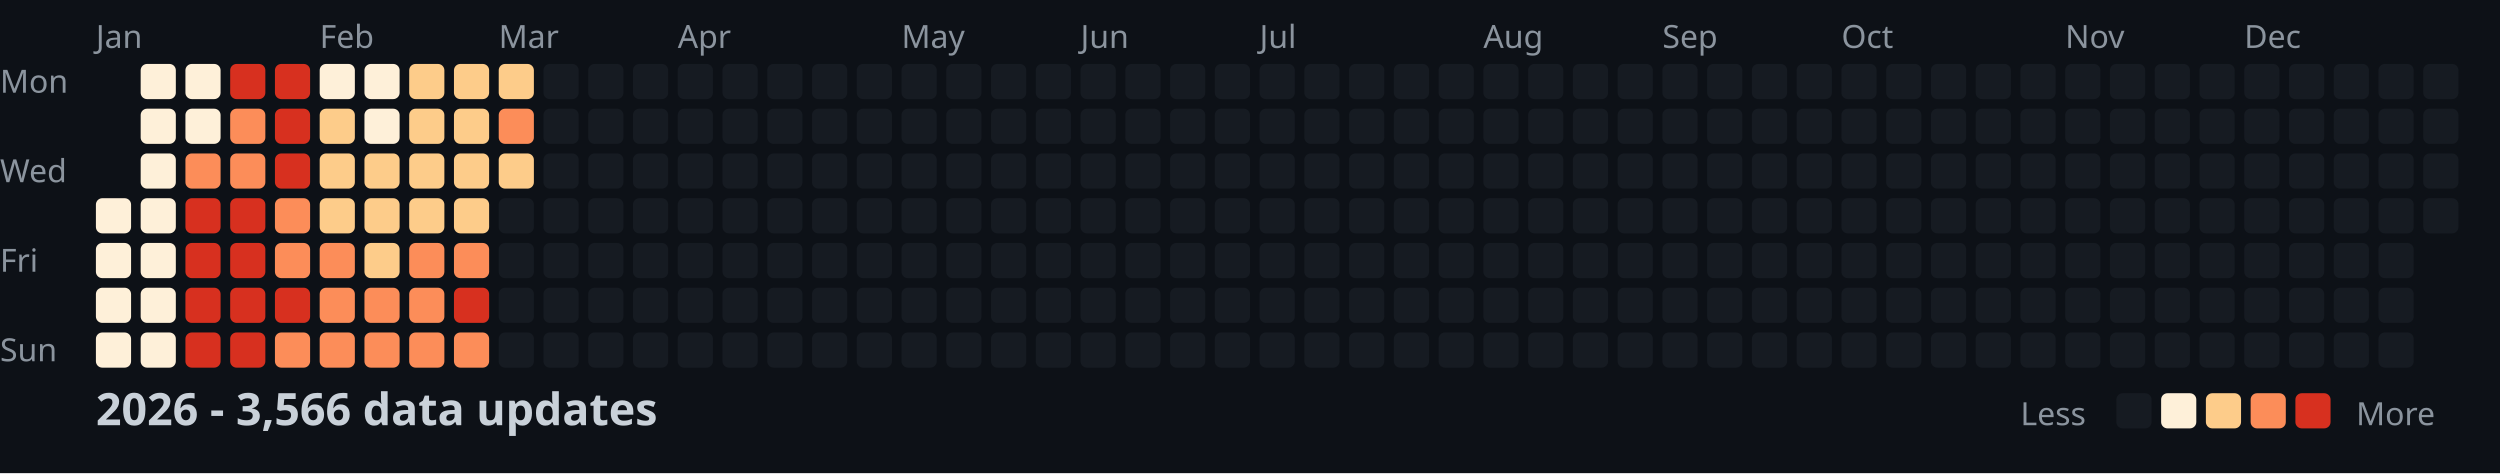
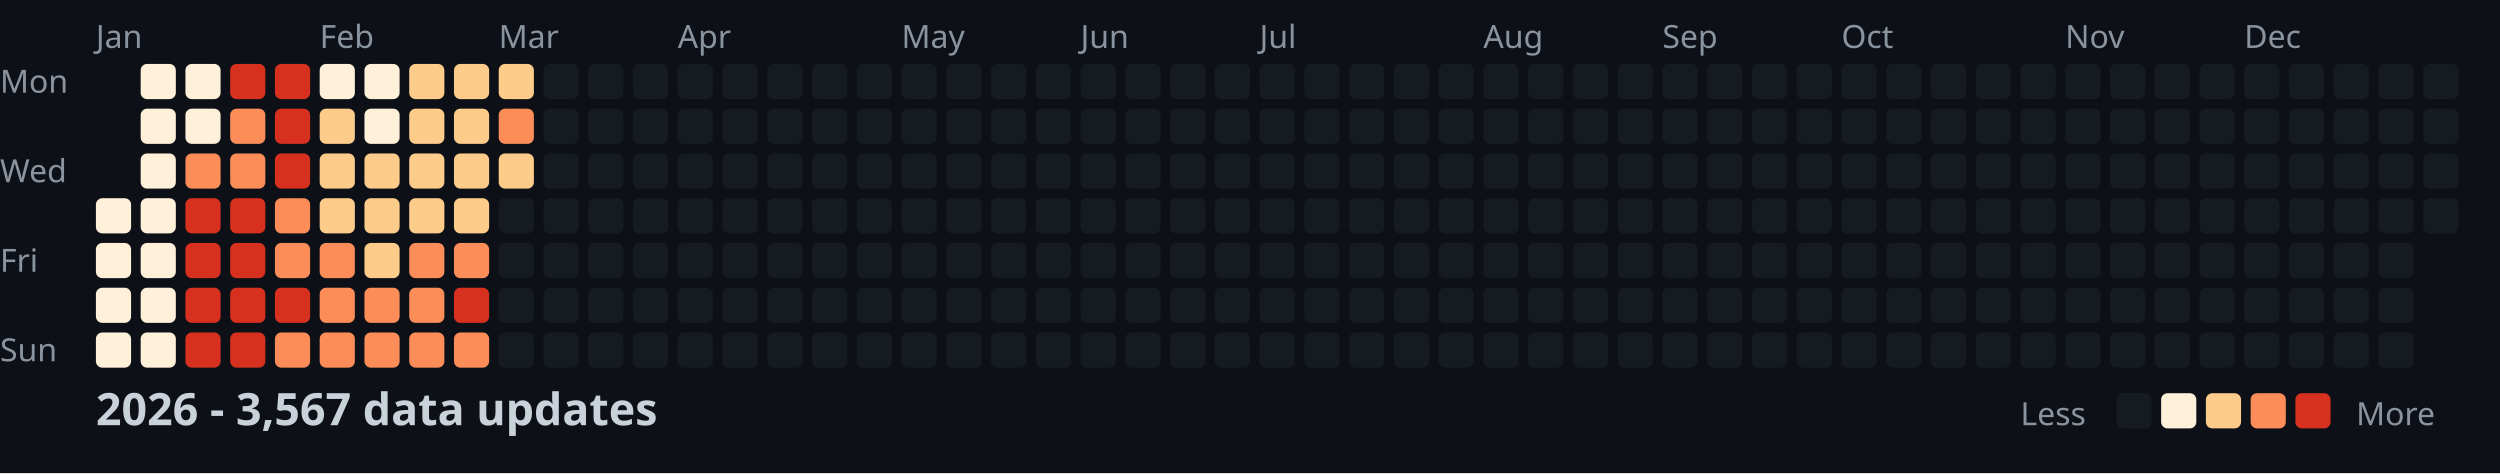
<svg xmlns="http://www.w3.org/2000/svg" width="782" height="148">
  <style>
    .month { font: 10px sans-serif; fill: #8b949e; }
    .day { font: 10px sans-serif; fill: #8b949e; }
    .title { font: bold 14px sans-serif; fill: #c9d1d9; }
    .legend { font: 10px sans-serif; fill: #8b949e; }
  </style>
  <rect width="100%" height="100%" fill="#0d1117" />
  <text x="0" y="29" class="day">Mon</text>
  <text x="0" y="57" class="day">Wed</text>
  <text x="0" y="85" class="day">Fri</text>
  <text x="0" y="113" class="day">Sun</text>
  <text x="30" y="15" class="month">Jan</text>
  <text x="100" y="15" class="month">Feb</text>
  <text x="156" y="15" class="month">Mar</text>
  <text x="212" y="15" class="month">Apr</text>
  <text x="282" y="15" class="month">May</text>
  <text x="338" y="15" class="month">Jun</text>
  <text x="394" y="15" class="month">Jul</text>
  <text x="464" y="15" class="month">Aug</text>
  <text x="520" y="15" class="month">Sep</text>
  <text x="576" y="15" class="month">Oct</text>
  <text x="646" y="15" class="month">Nov</text>
  <text x="702" y="15" class="month">Dec</text>
  <rect x="30" y="62" width="11" height="11" fill="#fef0d9" rx="2" />
  <rect x="30" y="76" width="11" height="11" fill="#fef0d9" rx="2" />
  <rect x="30" y="90" width="11" height="11" fill="#fef0d9" rx="2" />
  <rect x="30" y="104" width="11" height="11" fill="#fef0d9" rx="2" />
  <rect x="44" y="20" width="11" height="11" fill="#fef0d9" rx="2" />
  <rect x="44" y="34" width="11" height="11" fill="#fef0d9" rx="2" />
  <rect x="44" y="48" width="11" height="11" fill="#fef0d9" rx="2" />
  <rect x="44" y="62" width="11" height="11" fill="#fef0d9" rx="2" />
  <rect x="44" y="76" width="11" height="11" fill="#fef0d9" rx="2" />
  <rect x="44" y="90" width="11" height="11" fill="#fef0d9" rx="2" />
  <rect x="44" y="104" width="11" height="11" fill="#fef0d9" rx="2" />
  <rect x="58" y="20" width="11" height="11" fill="#fef0d9" rx="2" />
  <rect x="58" y="34" width="11" height="11" fill="#fef0d9" rx="2" />
  <rect x="58" y="48" width="11" height="11" fill="#fc8d59" rx="2" />
  <rect x="58" y="62" width="11" height="11" fill="#d7301f" rx="2" />
  <rect x="58" y="76" width="11" height="11" fill="#d7301f" rx="2" />
  <rect x="58" y="90" width="11" height="11" fill="#d7301f" rx="2" />
  <rect x="58" y="104" width="11" height="11" fill="#d7301f" rx="2" />
  <rect x="72" y="20" width="11" height="11" fill="#d7301f" rx="2" />
  <rect x="72" y="34" width="11" height="11" fill="#fc8d59" rx="2" />
  <rect x="72" y="48" width="11" height="11" fill="#fc8d59" rx="2" />
  <rect x="72" y="62" width="11" height="11" fill="#d7301f" rx="2" />
  <rect x="72" y="76" width="11" height="11" fill="#d7301f" rx="2" />
  <rect x="72" y="90" width="11" height="11" fill="#d7301f" rx="2" />
  <rect x="72" y="104" width="11" height="11" fill="#d7301f" rx="2" />
  <rect x="86" y="20" width="11" height="11" fill="#d7301f" rx="2" />
  <rect x="86" y="34" width="11" height="11" fill="#d7301f" rx="2" />
  <rect x="86" y="48" width="11" height="11" fill="#d7301f" rx="2" />
  <rect x="86" y="62" width="11" height="11" fill="#fc8d59" rx="2" />
  <rect x="86" y="76" width="11" height="11" fill="#fc8d59" rx="2" />
  <rect x="86" y="90" width="11" height="11" fill="#d7301f" rx="2" />
  <rect x="86" y="104" width="11" height="11" fill="#fc8d59" rx="2" />
  <rect x="100" y="20" width="11" height="11" fill="#fef0d9" rx="2" />
  <rect x="100" y="34" width="11" height="11" fill="#fdcc8a" rx="2" />
  <rect x="100" y="48" width="11" height="11" fill="#fdcc8a" rx="2" />
  <rect x="100" y="62" width="11" height="11" fill="#fdcc8a" rx="2" />
  <rect x="100" y="76" width="11" height="11" fill="#fc8d59" rx="2" />
  <rect x="100" y="90" width="11" height="11" fill="#fc8d59" rx="2" />
  <rect x="100" y="104" width="11" height="11" fill="#fc8d59" rx="2" />
  <rect x="114" y="20" width="11" height="11" fill="#fef0d9" rx="2" />
  <rect x="114" y="34" width="11" height="11" fill="#fef0d9" rx="2" />
  <rect x="114" y="48" width="11" height="11" fill="#fdcc8a" rx="2" />
  <rect x="114" y="62" width="11" height="11" fill="#fdcc8a" rx="2" />
  <rect x="114" y="76" width="11" height="11" fill="#fdcc8a" rx="2" />
  <rect x="114" y="90" width="11" height="11" fill="#fc8d59" rx="2" />
  <rect x="114" y="104" width="11" height="11" fill="#fc8d59" rx="2" />
  <rect x="128" y="20" width="11" height="11" fill="#fdcc8a" rx="2" />
  <rect x="128" y="34" width="11" height="11" fill="#fdcc8a" rx="2" />
  <rect x="128" y="48" width="11" height="11" fill="#fdcc8a" rx="2" />
  <rect x="128" y="62" width="11" height="11" fill="#fdcc8a" rx="2" />
  <rect x="128" y="76" width="11" height="11" fill="#fc8d59" rx="2" />
  <rect x="128" y="90" width="11" height="11" fill="#fc8d59" rx="2" />
  <rect x="128" y="104" width="11" height="11" fill="#fc8d59" rx="2" />
  <rect x="142" y="20" width="11" height="11" fill="#fdcc8a" rx="2" />
  <rect x="142" y="34" width="11" height="11" fill="#fdcc8a" rx="2" />
  <rect x="142" y="48" width="11" height="11" fill="#fdcc8a" rx="2" />
  <rect x="142" y="62" width="11" height="11" fill="#fdcc8a" rx="2" />
  <rect x="142" y="76" width="11" height="11" fill="#fc8d59" rx="2" />
  <rect x="142" y="90" width="11" height="11" fill="#d7301f" rx="2" />
  <rect x="142" y="104" width="11" height="11" fill="#fc8d59" rx="2" />
  <rect x="156" y="20" width="11" height="11" fill="#fdcc8a" rx="2" />
  <rect x="156" y="34" width="11" height="11" fill="#fc8d59" rx="2" />
  <rect x="156" y="48" width="11" height="11" fill="#fdcc8a" rx="2" />
  <rect x="156" y="62" width="11" height="11" fill="#161b22" rx="2" />
  <rect x="156" y="76" width="11" height="11" fill="#161b22" rx="2" />
  <rect x="156" y="90" width="11" height="11" fill="#161b22" rx="2" />
  <rect x="156" y="104" width="11" height="11" fill="#161b22" rx="2" />
  <rect x="170" y="20" width="11" height="11" fill="#161b22" rx="2" />
  <rect x="170" y="34" width="11" height="11" fill="#161b22" rx="2" />
  <rect x="170" y="48" width="11" height="11" fill="#161b22" rx="2" />
  <rect x="170" y="62" width="11" height="11" fill="#161b22" rx="2" />
  <rect x="170" y="76" width="11" height="11" fill="#161b22" rx="2" />
  <rect x="170" y="90" width="11" height="11" fill="#161b22" rx="2" />
  <rect x="170" y="104" width="11" height="11" fill="#161b22" rx="2" />
  <rect x="184" y="20" width="11" height="11" fill="#161b22" rx="2" />
  <rect x="184" y="34" width="11" height="11" fill="#161b22" rx="2" />
  <rect x="184" y="48" width="11" height="11" fill="#161b22" rx="2" />
  <rect x="184" y="62" width="11" height="11" fill="#161b22" rx="2" />
  <rect x="184" y="76" width="11" height="11" fill="#161b22" rx="2" />
  <rect x="184" y="90" width="11" height="11" fill="#161b22" rx="2" />
  <rect x="184" y="104" width="11" height="11" fill="#161b22" rx="2" />
  <rect x="198" y="20" width="11" height="11" fill="#161b22" rx="2" />
  <rect x="198" y="34" width="11" height="11" fill="#161b22" rx="2" />
  <rect x="198" y="48" width="11" height="11" fill="#161b22" rx="2" />
  <rect x="198" y="62" width="11" height="11" fill="#161b22" rx="2" />
  <rect x="198" y="76" width="11" height="11" fill="#161b22" rx="2" />
  <rect x="198" y="90" width="11" height="11" fill="#161b22" rx="2" />
  <rect x="198" y="104" width="11" height="11" fill="#161b22" rx="2" />
  <rect x="212" y="20" width="11" height="11" fill="#161b22" rx="2" />
  <rect x="212" y="34" width="11" height="11" fill="#161b22" rx="2" />
  <rect x="212" y="48" width="11" height="11" fill="#161b22" rx="2" />
  <rect x="212" y="62" width="11" height="11" fill="#161b22" rx="2" />
  <rect x="212" y="76" width="11" height="11" fill="#161b22" rx="2" />
  <rect x="212" y="90" width="11" height="11" fill="#161b22" rx="2" />
  <rect x="212" y="104" width="11" height="11" fill="#161b22" rx="2" />
  <rect x="226" y="20" width="11" height="11" fill="#161b22" rx="2" />
  <rect x="226" y="34" width="11" height="11" fill="#161b22" rx="2" />
  <rect x="226" y="48" width="11" height="11" fill="#161b22" rx="2" />
  <rect x="226" y="62" width="11" height="11" fill="#161b22" rx="2" />
  <rect x="226" y="76" width="11" height="11" fill="#161b22" rx="2" />
  <rect x="226" y="90" width="11" height="11" fill="#161b22" rx="2" />
  <rect x="226" y="104" width="11" height="11" fill="#161b22" rx="2" />
  <rect x="240" y="20" width="11" height="11" fill="#161b22" rx="2" />
  <rect x="240" y="34" width="11" height="11" fill="#161b22" rx="2" />
  <rect x="240" y="48" width="11" height="11" fill="#161b22" rx="2" />
  <rect x="240" y="62" width="11" height="11" fill="#161b22" rx="2" />
  <rect x="240" y="76" width="11" height="11" fill="#161b22" rx="2" />
  <rect x="240" y="90" width="11" height="11" fill="#161b22" rx="2" />
  <rect x="240" y="104" width="11" height="11" fill="#161b22" rx="2" />
  <rect x="254" y="20" width="11" height="11" fill="#161b22" rx="2" />
  <rect x="254" y="34" width="11" height="11" fill="#161b22" rx="2" />
  <rect x="254" y="48" width="11" height="11" fill="#161b22" rx="2" />
  <rect x="254" y="62" width="11" height="11" fill="#161b22" rx="2" />
  <rect x="254" y="76" width="11" height="11" fill="#161b22" rx="2" />
  <rect x="254" y="90" width="11" height="11" fill="#161b22" rx="2" />
  <rect x="254" y="104" width="11" height="11" fill="#161b22" rx="2" />
  <rect x="268" y="20" width="11" height="11" fill="#161b22" rx="2" />
  <rect x="268" y="34" width="11" height="11" fill="#161b22" rx="2" />
  <rect x="268" y="48" width="11" height="11" fill="#161b22" rx="2" />
  <rect x="268" y="62" width="11" height="11" fill="#161b22" rx="2" />
  <rect x="268" y="76" width="11" height="11" fill="#161b22" rx="2" />
  <rect x="268" y="90" width="11" height="11" fill="#161b22" rx="2" />
  <rect x="268" y="104" width="11" height="11" fill="#161b22" rx="2" />
  <rect x="282" y="20" width="11" height="11" fill="#161b22" rx="2" />
  <rect x="282" y="34" width="11" height="11" fill="#161b22" rx="2" />
  <rect x="282" y="48" width="11" height="11" fill="#161b22" rx="2" />
  <rect x="282" y="62" width="11" height="11" fill="#161b22" rx="2" />
  <rect x="282" y="76" width="11" height="11" fill="#161b22" rx="2" />
  <rect x="282" y="90" width="11" height="11" fill="#161b22" rx="2" />
  <rect x="282" y="104" width="11" height="11" fill="#161b22" rx="2" />
  <rect x="296" y="20" width="11" height="11" fill="#161b22" rx="2" />
  <rect x="296" y="34" width="11" height="11" fill="#161b22" rx="2" />
  <rect x="296" y="48" width="11" height="11" fill="#161b22" rx="2" />
  <rect x="296" y="62" width="11" height="11" fill="#161b22" rx="2" />
  <rect x="296" y="76" width="11" height="11" fill="#161b22" rx="2" />
  <rect x="296" y="90" width="11" height="11" fill="#161b22" rx="2" />
  <rect x="296" y="104" width="11" height="11" fill="#161b22" rx="2" />
  <rect x="310" y="20" width="11" height="11" fill="#161b22" rx="2" />
  <rect x="310" y="34" width="11" height="11" fill="#161b22" rx="2" />
  <rect x="310" y="48" width="11" height="11" fill="#161b22" rx="2" />
  <rect x="310" y="62" width="11" height="11" fill="#161b22" rx="2" />
  <rect x="310" y="76" width="11" height="11" fill="#161b22" rx="2" />
  <rect x="310" y="90" width="11" height="11" fill="#161b22" rx="2" />
  <rect x="310" y="104" width="11" height="11" fill="#161b22" rx="2" />
  <rect x="324" y="20" width="11" height="11" fill="#161b22" rx="2" />
  <rect x="324" y="34" width="11" height="11" fill="#161b22" rx="2" />
  <rect x="324" y="48" width="11" height="11" fill="#161b22" rx="2" />
  <rect x="324" y="62" width="11" height="11" fill="#161b22" rx="2" />
  <rect x="324" y="76" width="11" height="11" fill="#161b22" rx="2" />
  <rect x="324" y="90" width="11" height="11" fill="#161b22" rx="2" />
  <rect x="324" y="104" width="11" height="11" fill="#161b22" rx="2" />
  <rect x="338" y="20" width="11" height="11" fill="#161b22" rx="2" />
  <rect x="338" y="34" width="11" height="11" fill="#161b22" rx="2" />
  <rect x="338" y="48" width="11" height="11" fill="#161b22" rx="2" />
  <rect x="338" y="62" width="11" height="11" fill="#161b22" rx="2" />
  <rect x="338" y="76" width="11" height="11" fill="#161b22" rx="2" />
  <rect x="338" y="90" width="11" height="11" fill="#161b22" rx="2" />
  <rect x="338" y="104" width="11" height="11" fill="#161b22" rx="2" />
  <rect x="352" y="20" width="11" height="11" fill="#161b22" rx="2" />
  <rect x="352" y="34" width="11" height="11" fill="#161b22" rx="2" />
  <rect x="352" y="48" width="11" height="11" fill="#161b22" rx="2" />
  <rect x="352" y="62" width="11" height="11" fill="#161b22" rx="2" />
  <rect x="352" y="76" width="11" height="11" fill="#161b22" rx="2" />
  <rect x="352" y="90" width="11" height="11" fill="#161b22" rx="2" />
  <rect x="352" y="104" width="11" height="11" fill="#161b22" rx="2" />
  <rect x="366" y="20" width="11" height="11" fill="#161b22" rx="2" />
  <rect x="366" y="34" width="11" height="11" fill="#161b22" rx="2" />
  <rect x="366" y="48" width="11" height="11" fill="#161b22" rx="2" />
  <rect x="366" y="62" width="11" height="11" fill="#161b22" rx="2" />
  <rect x="366" y="76" width="11" height="11" fill="#161b22" rx="2" />
  <rect x="366" y="90" width="11" height="11" fill="#161b22" rx="2" />
  <rect x="366" y="104" width="11" height="11" fill="#161b22" rx="2" />
  <rect x="380" y="20" width="11" height="11" fill="#161b22" rx="2" />
  <rect x="380" y="34" width="11" height="11" fill="#161b22" rx="2" />
  <rect x="380" y="48" width="11" height="11" fill="#161b22" rx="2" />
  <rect x="380" y="62" width="11" height="11" fill="#161b22" rx="2" />
  <rect x="380" y="76" width="11" height="11" fill="#161b22" rx="2" />
  <rect x="380" y="90" width="11" height="11" fill="#161b22" rx="2" />
  <rect x="380" y="104" width="11" height="11" fill="#161b22" rx="2" />
  <rect x="394" y="20" width="11" height="11" fill="#161b22" rx="2" />
  <rect x="394" y="34" width="11" height="11" fill="#161b22" rx="2" />
  <rect x="394" y="48" width="11" height="11" fill="#161b22" rx="2" />
  <rect x="394" y="62" width="11" height="11" fill="#161b22" rx="2" />
  <rect x="394" y="76" width="11" height="11" fill="#161b22" rx="2" />
  <rect x="394" y="90" width="11" height="11" fill="#161b22" rx="2" />
  <rect x="394" y="104" width="11" height="11" fill="#161b22" rx="2" />
  <rect x="408" y="20" width="11" height="11" fill="#161b22" rx="2" />
  <rect x="408" y="34" width="11" height="11" fill="#161b22" rx="2" />
  <rect x="408" y="48" width="11" height="11" fill="#161b22" rx="2" />
  <rect x="408" y="62" width="11" height="11" fill="#161b22" rx="2" />
  <rect x="408" y="76" width="11" height="11" fill="#161b22" rx="2" />
  <rect x="408" y="90" width="11" height="11" fill="#161b22" rx="2" />
  <rect x="408" y="104" width="11" height="11" fill="#161b22" rx="2" />
  <rect x="422" y="20" width="11" height="11" fill="#161b22" rx="2" />
  <rect x="422" y="34" width="11" height="11" fill="#161b22" rx="2" />
  <rect x="422" y="48" width="11" height="11" fill="#161b22" rx="2" />
  <rect x="422" y="62" width="11" height="11" fill="#161b22" rx="2" />
  <rect x="422" y="76" width="11" height="11" fill="#161b22" rx="2" />
  <rect x="422" y="90" width="11" height="11" fill="#161b22" rx="2" />
  <rect x="422" y="104" width="11" height="11" fill="#161b22" rx="2" />
  <rect x="436" y="20" width="11" height="11" fill="#161b22" rx="2" />
  <rect x="436" y="34" width="11" height="11" fill="#161b22" rx="2" />
  <rect x="436" y="48" width="11" height="11" fill="#161b22" rx="2" />
  <rect x="436" y="62" width="11" height="11" fill="#161b22" rx="2" />
  <rect x="436" y="76" width="11" height="11" fill="#161b22" rx="2" />
  <rect x="436" y="90" width="11" height="11" fill="#161b22" rx="2" />
  <rect x="436" y="104" width="11" height="11" fill="#161b22" rx="2" />
  <rect x="450" y="20" width="11" height="11" fill="#161b22" rx="2" />
  <rect x="450" y="34" width="11" height="11" fill="#161b22" rx="2" />
  <rect x="450" y="48" width="11" height="11" fill="#161b22" rx="2" />
  <rect x="450" y="62" width="11" height="11" fill="#161b22" rx="2" />
  <rect x="450" y="76" width="11" height="11" fill="#161b22" rx="2" />
  <rect x="450" y="90" width="11" height="11" fill="#161b22" rx="2" />
  <rect x="450" y="104" width="11" height="11" fill="#161b22" rx="2" />
  <rect x="464" y="20" width="11" height="11" fill="#161b22" rx="2" />
  <rect x="464" y="34" width="11" height="11" fill="#161b22" rx="2" />
  <rect x="464" y="48" width="11" height="11" fill="#161b22" rx="2" />
  <rect x="464" y="62" width="11" height="11" fill="#161b22" rx="2" />
  <rect x="464" y="76" width="11" height="11" fill="#161b22" rx="2" />
  <rect x="464" y="90" width="11" height="11" fill="#161b22" rx="2" />
  <rect x="464" y="104" width="11" height="11" fill="#161b22" rx="2" />
  <rect x="478" y="20" width="11" height="11" fill="#161b22" rx="2" />
  <rect x="478" y="34" width="11" height="11" fill="#161b22" rx="2" />
  <rect x="478" y="48" width="11" height="11" fill="#161b22" rx="2" />
  <rect x="478" y="62" width="11" height="11" fill="#161b22" rx="2" />
  <rect x="478" y="76" width="11" height="11" fill="#161b22" rx="2" />
  <rect x="478" y="90" width="11" height="11" fill="#161b22" rx="2" />
  <rect x="478" y="104" width="11" height="11" fill="#161b22" rx="2" />
  <rect x="492" y="20" width="11" height="11" fill="#161b22" rx="2" />
  <rect x="492" y="34" width="11" height="11" fill="#161b22" rx="2" />
  <rect x="492" y="48" width="11" height="11" fill="#161b22" rx="2" />
  <rect x="492" y="62" width="11" height="11" fill="#161b22" rx="2" />
  <rect x="492" y="76" width="11" height="11" fill="#161b22" rx="2" />
  <rect x="492" y="90" width="11" height="11" fill="#161b22" rx="2" />
  <rect x="492" y="104" width="11" height="11" fill="#161b22" rx="2" />
  <rect x="506" y="20" width="11" height="11" fill="#161b22" rx="2" />
  <rect x="506" y="34" width="11" height="11" fill="#161b22" rx="2" />
  <rect x="506" y="48" width="11" height="11" fill="#161b22" rx="2" />
  <rect x="506" y="62" width="11" height="11" fill="#161b22" rx="2" />
  <rect x="506" y="76" width="11" height="11" fill="#161b22" rx="2" />
  <rect x="506" y="90" width="11" height="11" fill="#161b22" rx="2" />
  <rect x="506" y="104" width="11" height="11" fill="#161b22" rx="2" />
  <rect x="520" y="20" width="11" height="11" fill="#161b22" rx="2" />
  <rect x="520" y="34" width="11" height="11" fill="#161b22" rx="2" />
  <rect x="520" y="48" width="11" height="11" fill="#161b22" rx="2" />
  <rect x="520" y="62" width="11" height="11" fill="#161b22" rx="2" />
  <rect x="520" y="76" width="11" height="11" fill="#161b22" rx="2" />
  <rect x="520" y="90" width="11" height="11" fill="#161b22" rx="2" />
  <rect x="520" y="104" width="11" height="11" fill="#161b22" rx="2" />
  <rect x="534" y="20" width="11" height="11" fill="#161b22" rx="2" />
  <rect x="534" y="34" width="11" height="11" fill="#161b22" rx="2" />
  <rect x="534" y="48" width="11" height="11" fill="#161b22" rx="2" />
  <rect x="534" y="62" width="11" height="11" fill="#161b22" rx="2" />
  <rect x="534" y="76" width="11" height="11" fill="#161b22" rx="2" />
  <rect x="534" y="90" width="11" height="11" fill="#161b22" rx="2" />
  <rect x="534" y="104" width="11" height="11" fill="#161b22" rx="2" />
  <rect x="548" y="20" width="11" height="11" fill="#161b22" rx="2" />
  <rect x="548" y="34" width="11" height="11" fill="#161b22" rx="2" />
  <rect x="548" y="48" width="11" height="11" fill="#161b22" rx="2" />
  <rect x="548" y="62" width="11" height="11" fill="#161b22" rx="2" />
  <rect x="548" y="76" width="11" height="11" fill="#161b22" rx="2" />
  <rect x="548" y="90" width="11" height="11" fill="#161b22" rx="2" />
  <rect x="548" y="104" width="11" height="11" fill="#161b22" rx="2" />
  <rect x="562" y="20" width="11" height="11" fill="#161b22" rx="2" />
  <rect x="562" y="34" width="11" height="11" fill="#161b22" rx="2" />
  <rect x="562" y="48" width="11" height="11" fill="#161b22" rx="2" />
  <rect x="562" y="62" width="11" height="11" fill="#161b22" rx="2" />
  <rect x="562" y="76" width="11" height="11" fill="#161b22" rx="2" />
  <rect x="562" y="90" width="11" height="11" fill="#161b22" rx="2" />
  <rect x="562" y="104" width="11" height="11" fill="#161b22" rx="2" />
  <rect x="576" y="20" width="11" height="11" fill="#161b22" rx="2" />
  <rect x="576" y="34" width="11" height="11" fill="#161b22" rx="2" />
  <rect x="576" y="48" width="11" height="11" fill="#161b22" rx="2" />
  <rect x="576" y="62" width="11" height="11" fill="#161b22" rx="2" />
  <rect x="576" y="76" width="11" height="11" fill="#161b22" rx="2" />
  <rect x="576" y="90" width="11" height="11" fill="#161b22" rx="2" />
  <rect x="576" y="104" width="11" height="11" fill="#161b22" rx="2" />
  <rect x="590" y="20" width="11" height="11" fill="#161b22" rx="2" />
  <rect x="590" y="34" width="11" height="11" fill="#161b22" rx="2" />
  <rect x="590" y="48" width="11" height="11" fill="#161b22" rx="2" />
  <rect x="590" y="62" width="11" height="11" fill="#161b22" rx="2" />
  <rect x="590" y="76" width="11" height="11" fill="#161b22" rx="2" />
  <rect x="590" y="90" width="11" height="11" fill="#161b22" rx="2" />
  <rect x="590" y="104" width="11" height="11" fill="#161b22" rx="2" />
  <rect x="604" y="20" width="11" height="11" fill="#161b22" rx="2" />
  <rect x="604" y="34" width="11" height="11" fill="#161b22" rx="2" />
  <rect x="604" y="48" width="11" height="11" fill="#161b22" rx="2" />
  <rect x="604" y="62" width="11" height="11" fill="#161b22" rx="2" />
  <rect x="604" y="76" width="11" height="11" fill="#161b22" rx="2" />
  <rect x="604" y="90" width="11" height="11" fill="#161b22" rx="2" />
  <rect x="604" y="104" width="11" height="11" fill="#161b22" rx="2" />
  <rect x="618" y="20" width="11" height="11" fill="#161b22" rx="2" />
  <rect x="618" y="34" width="11" height="11" fill="#161b22" rx="2" />
  <rect x="618" y="48" width="11" height="11" fill="#161b22" rx="2" />
  <rect x="618" y="62" width="11" height="11" fill="#161b22" rx="2" />
  <rect x="618" y="76" width="11" height="11" fill="#161b22" rx="2" />
  <rect x="618" y="90" width="11" height="11" fill="#161b22" rx="2" />
  <rect x="618" y="104" width="11" height="11" fill="#161b22" rx="2" />
  <rect x="632" y="20" width="11" height="11" fill="#161b22" rx="2" />
  <rect x="632" y="34" width="11" height="11" fill="#161b22" rx="2" />
  <rect x="632" y="48" width="11" height="11" fill="#161b22" rx="2" />
  <rect x="632" y="62" width="11" height="11" fill="#161b22" rx="2" />
  <rect x="632" y="76" width="11" height="11" fill="#161b22" rx="2" />
  <rect x="632" y="90" width="11" height="11" fill="#161b22" rx="2" />
  <rect x="632" y="104" width="11" height="11" fill="#161b22" rx="2" />
  <rect x="646" y="20" width="11" height="11" fill="#161b22" rx="2" />
  <rect x="646" y="34" width="11" height="11" fill="#161b22" rx="2" />
  <rect x="646" y="48" width="11" height="11" fill="#161b22" rx="2" />
  <rect x="646" y="62" width="11" height="11" fill="#161b22" rx="2" />
  <rect x="646" y="76" width="11" height="11" fill="#161b22" rx="2" />
  <rect x="646" y="90" width="11" height="11" fill="#161b22" rx="2" />
  <rect x="646" y="104" width="11" height="11" fill="#161b22" rx="2" />
  <rect x="660" y="20" width="11" height="11" fill="#161b22" rx="2" />
  <rect x="660" y="34" width="11" height="11" fill="#161b22" rx="2" />
  <rect x="660" y="48" width="11" height="11" fill="#161b22" rx="2" />
  <rect x="660" y="62" width="11" height="11" fill="#161b22" rx="2" />
  <rect x="660" y="76" width="11" height="11" fill="#161b22" rx="2" />
  <rect x="660" y="90" width="11" height="11" fill="#161b22" rx="2" />
  <rect x="660" y="104" width="11" height="11" fill="#161b22" rx="2" />
  <rect x="674" y="20" width="11" height="11" fill="#161b22" rx="2" />
  <rect x="674" y="34" width="11" height="11" fill="#161b22" rx="2" />
  <rect x="674" y="48" width="11" height="11" fill="#161b22" rx="2" />
  <rect x="674" y="62" width="11" height="11" fill="#161b22" rx="2" />
  <rect x="674" y="76" width="11" height="11" fill="#161b22" rx="2" />
  <rect x="674" y="90" width="11" height="11" fill="#161b22" rx="2" />
  <rect x="674" y="104" width="11" height="11" fill="#161b22" rx="2" />
  <rect x="688" y="20" width="11" height="11" fill="#161b22" rx="2" />
  <rect x="688" y="34" width="11" height="11" fill="#161b22" rx="2" />
  <rect x="688" y="48" width="11" height="11" fill="#161b22" rx="2" />
  <rect x="688" y="62" width="11" height="11" fill="#161b22" rx="2" />
  <rect x="688" y="76" width="11" height="11" fill="#161b22" rx="2" />
  <rect x="688" y="90" width="11" height="11" fill="#161b22" rx="2" />
  <rect x="688" y="104" width="11" height="11" fill="#161b22" rx="2" />
  <rect x="702" y="20" width="11" height="11" fill="#161b22" rx="2" />
  <rect x="702" y="34" width="11" height="11" fill="#161b22" rx="2" />
  <rect x="702" y="48" width="11" height="11" fill="#161b22" rx="2" />
  <rect x="702" y="62" width="11" height="11" fill="#161b22" rx="2" />
  <rect x="702" y="76" width="11" height="11" fill="#161b22" rx="2" />
  <rect x="702" y="90" width="11" height="11" fill="#161b22" rx="2" />
  <rect x="702" y="104" width="11" height="11" fill="#161b22" rx="2" />
  <rect x="716" y="20" width="11" height="11" fill="#161b22" rx="2" />
  <rect x="716" y="34" width="11" height="11" fill="#161b22" rx="2" />
  <rect x="716" y="48" width="11" height="11" fill="#161b22" rx="2" />
  <rect x="716" y="62" width="11" height="11" fill="#161b22" rx="2" />
  <rect x="716" y="76" width="11" height="11" fill="#161b22" rx="2" />
  <rect x="716" y="90" width="11" height="11" fill="#161b22" rx="2" />
  <rect x="716" y="104" width="11" height="11" fill="#161b22" rx="2" />
  <rect x="730" y="20" width="11" height="11" fill="#161b22" rx="2" />
  <rect x="730" y="34" width="11" height="11" fill="#161b22" rx="2" />
  <rect x="730" y="48" width="11" height="11" fill="#161b22" rx="2" />
  <rect x="730" y="62" width="11" height="11" fill="#161b22" rx="2" />
  <rect x="730" y="76" width="11" height="11" fill="#161b22" rx="2" />
  <rect x="730" y="90" width="11" height="11" fill="#161b22" rx="2" />
  <rect x="730" y="104" width="11" height="11" fill="#161b22" rx="2" />
  <rect x="744" y="20" width="11" height="11" fill="#161b22" rx="2" />
  <rect x="744" y="34" width="11" height="11" fill="#161b22" rx="2" />
  <rect x="744" y="48" width="11" height="11" fill="#161b22" rx="2" />
  <rect x="744" y="62" width="11" height="11" fill="#161b22" rx="2" />
  <rect x="744" y="76" width="11" height="11" fill="#161b22" rx="2" />
  <rect x="744" y="90" width="11" height="11" fill="#161b22" rx="2" />
  <rect x="744" y="104" width="11" height="11" fill="#161b22" rx="2" />
  <rect x="758" y="20" width="11" height="11" fill="#161b22" rx="2" />
  <rect x="758" y="34" width="11" height="11" fill="#161b22" rx="2" />
  <rect x="758" y="48" width="11" height="11" fill="#161b22" rx="2" />
  <rect x="758" y="62" width="11" height="11" fill="#161b22" rx="2" />
-   <text x="30" y="133" class="title">2026 - 3,566 data updates</text>
+   <text x="30" y="133" class="title">2026 - 3,567 data updates</text>
  <text x="632" y="133" class="legend">Less</text>
  <rect x="662" y="123" width="11" height="11" fill="#161b22" rx="2" />
  <rect x="676" y="123" width="11" height="11" fill="#fef0d9" rx="2" />
  <rect x="690" y="123" width="11" height="11" fill="#fdcc8a" rx="2" />
  <rect x="704" y="123" width="11" height="11" fill="#fc8d59" rx="2" />
  <rect x="718" y="123" width="11" height="11" fill="#d7301f" rx="2" />
  <text x="737" y="133" class="legend">More</text>
</svg>
